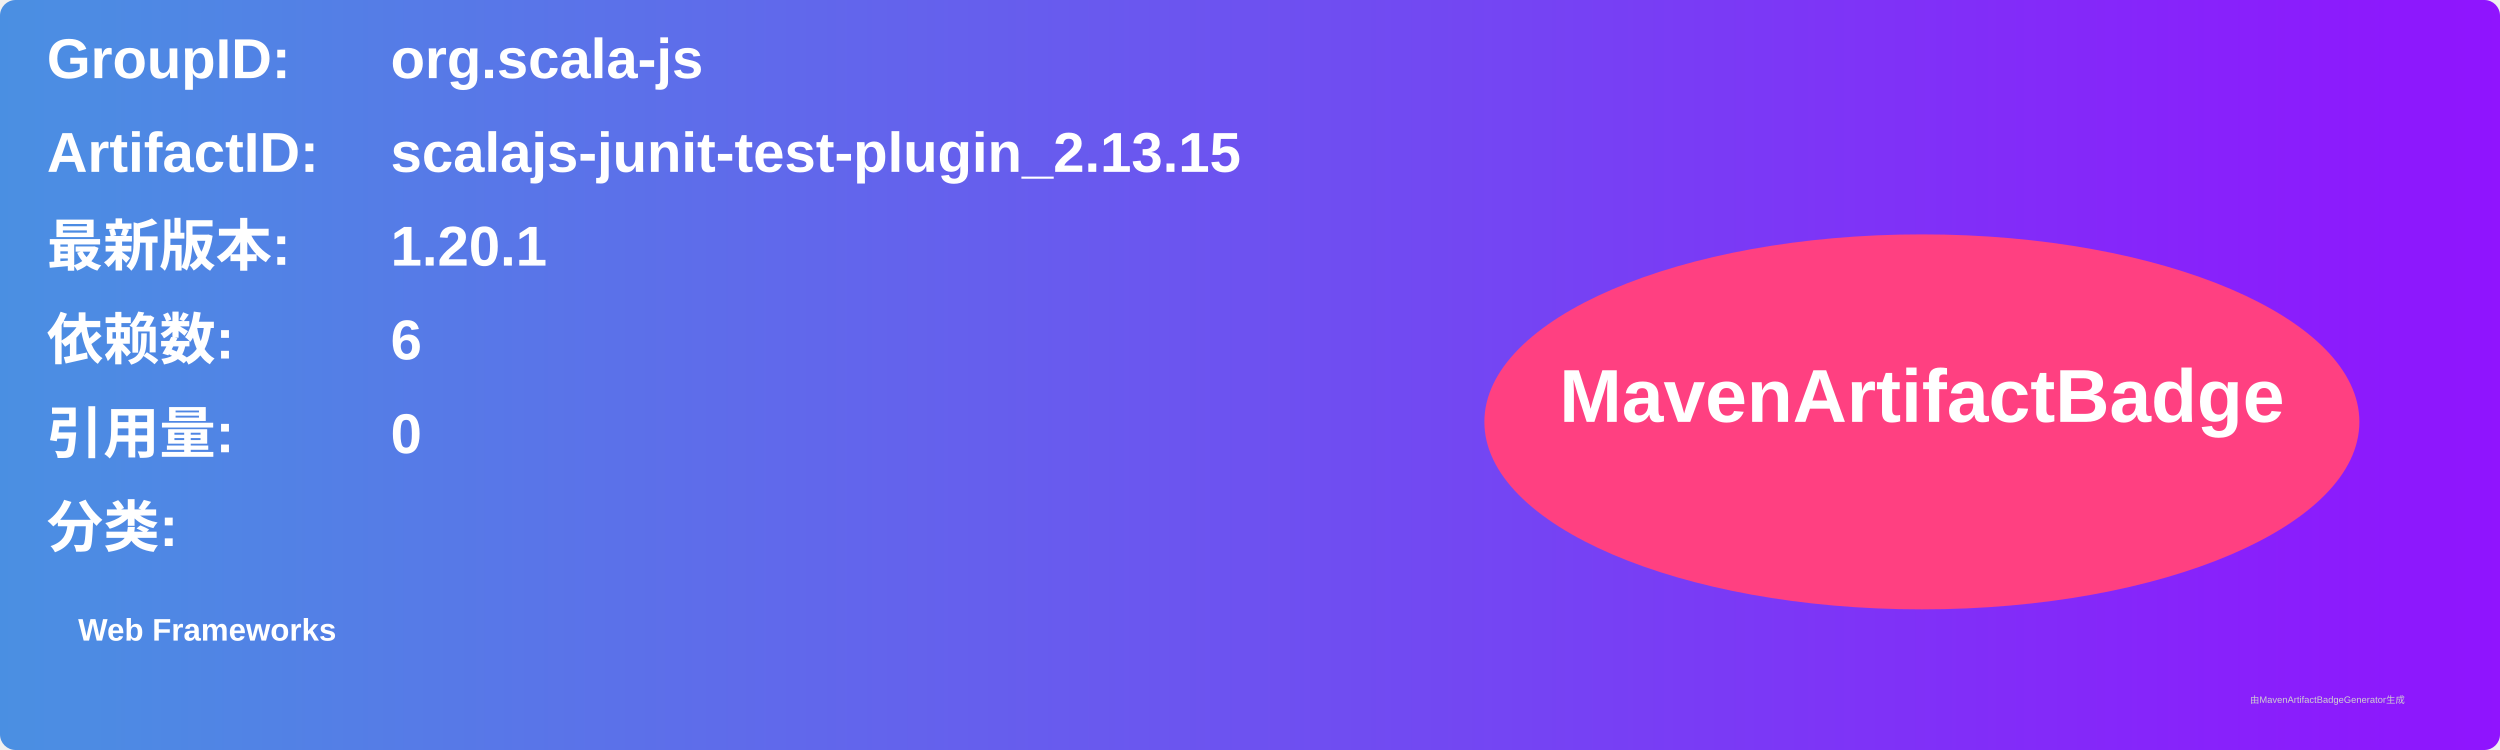
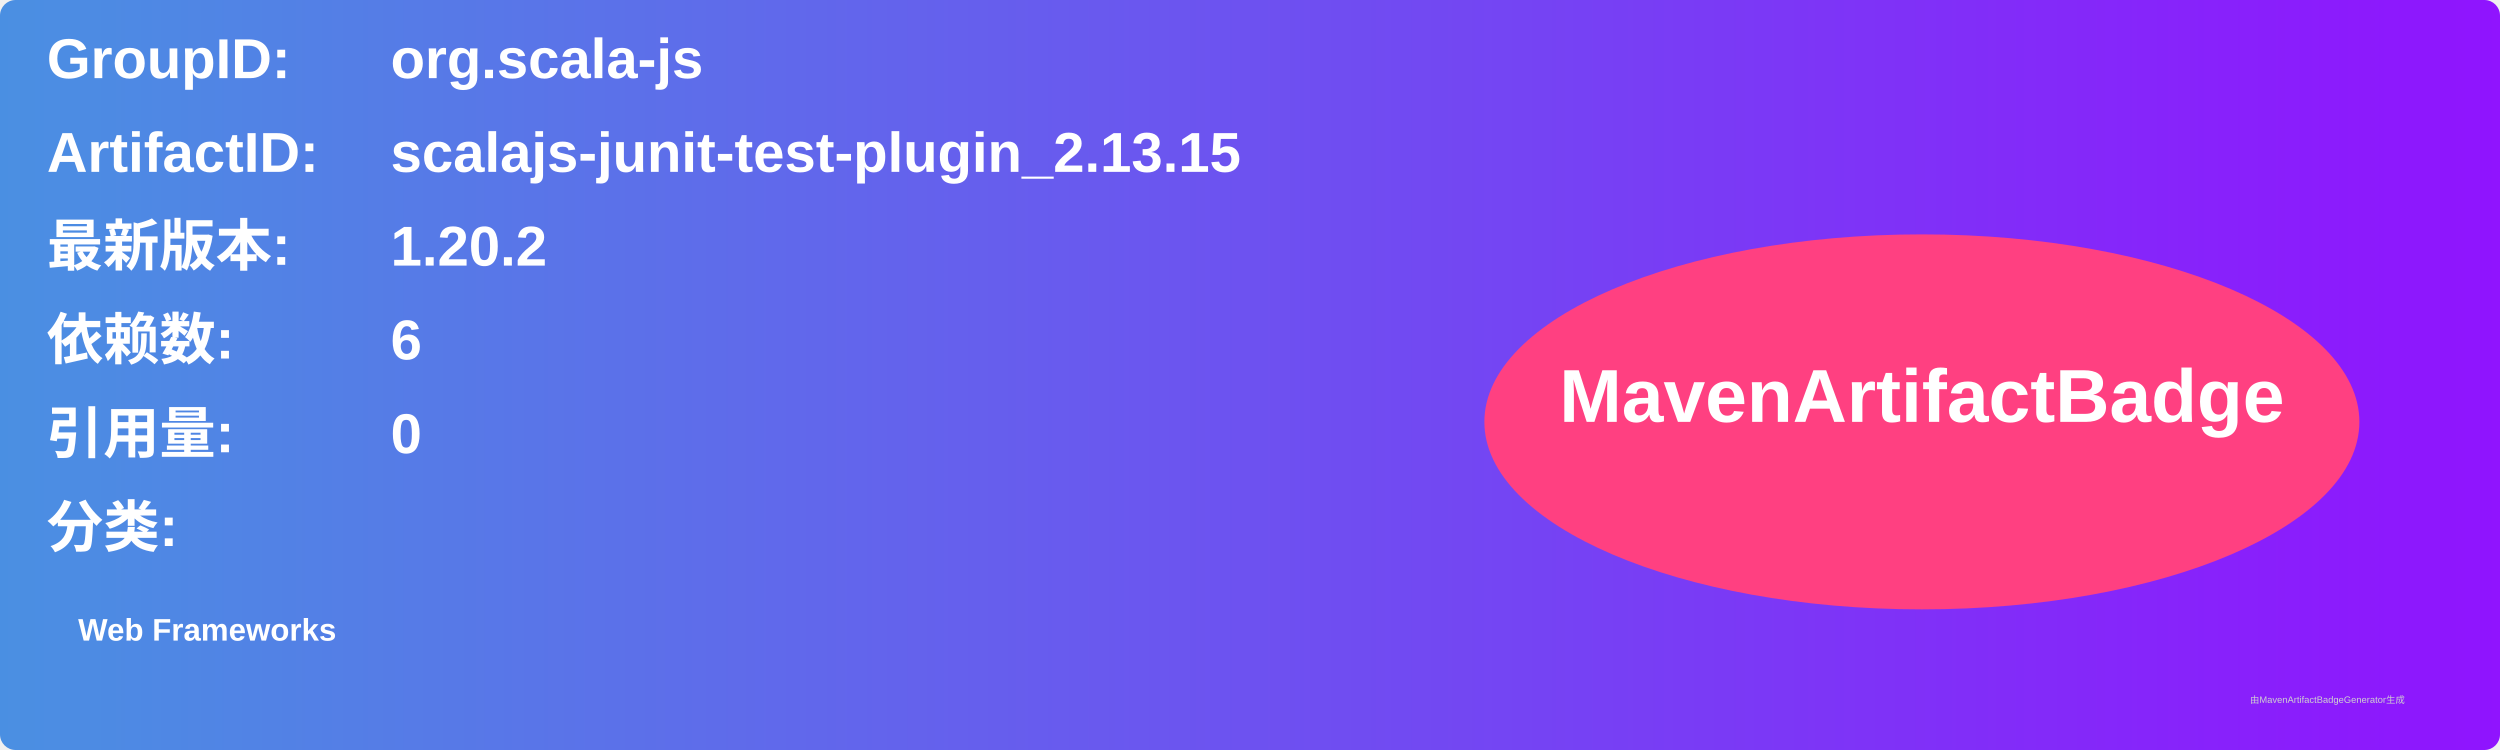
<svg xmlns="http://www.w3.org/2000/svg" width="800" height="240" viewBox="0 0 800 240">
  <linearGradient id="grad" x1="0%" y1="0%" x2="100%" y2="0%">
    <stop offset="0%" stop-color="#4a90e2" />
    <stop offset="100%" stop-color="#9013fe" />
  </linearGradient>
  <rect width="100%" height="100%" rx="5" ry="5" fill="url(#grad)" />
  <g transform="translate(15, 15)">
    <text x="0" y="10" font-family="Arial" font-size="18" fill="white" font-weight="bold" width="260">GroupID:</text>
    <text x="110" y="10" font-family="Arial" font-size="18" fill="white" font-weight="bold" width="460">org.scala-js</text>
    <text x="0" y="40" font-family="Arial" font-size="18" fill="white" font-weight="bold" width="260">ArtifactID:</text>
    <text x="110" y="40" font-family="Arial" font-size="18" fill="white" font-weight="bold" width="460">scalajs-junit-test-plugin_2.13.15</text>
    <text x="0" y="70" font-family="Arial" font-size="18" fill="white" font-weight="bold">最新版本:</text>
    <text x="110" y="70" font-family="Arial" font-size="18" fill="white" font-weight="bold">
-       <tspan font-weight="bold">1.20.1</tspan>
+       <tspan font-weight="bold">1.20.2</tspan>
    </text>
    <text x="0" y="100" font-family="Arial" font-size="18" fill="white" font-weight="bold">依赖数: </text>
    <text x="110" y="100" font-family="Arial" font-size="18" fill="white">
      <tspan font-weight="bold">6</tspan>
    </text>
    <text x="0" y="130" font-family="Arial" font-size="18" fill="white" font-weight="bold">引用量: </text>
    <text x="110" y="130" font-family="Arial" font-size="18" fill="white">
      <tspan font-weight="bold">0</tspan>
    </text>
    <text x="0" y="160" font-family="Arial" font-size="18" fill="white" font-weight="bold">分类:</text>
    <text x="10" y="190" font-family="Arial" font-size="10" fill="white">
      <tspan font-weight="bold">Web Frameworks</tspan>
    </text>
    <ellipse cx="600" cy="120" rx="140" ry="60" fill="#ff4081" />
    <text x="600" y="120" text-anchor="middle" font-family="Arial" font-size="24" fill="white" font-weight="bold">MavenArtifactBadge</text>
  </g>
  <text x="720" y="225" font-family="Arial" font-size="3" fill="#d0d0d0">由MavenArtifactBadgeGenerator生成</text>
</svg>
